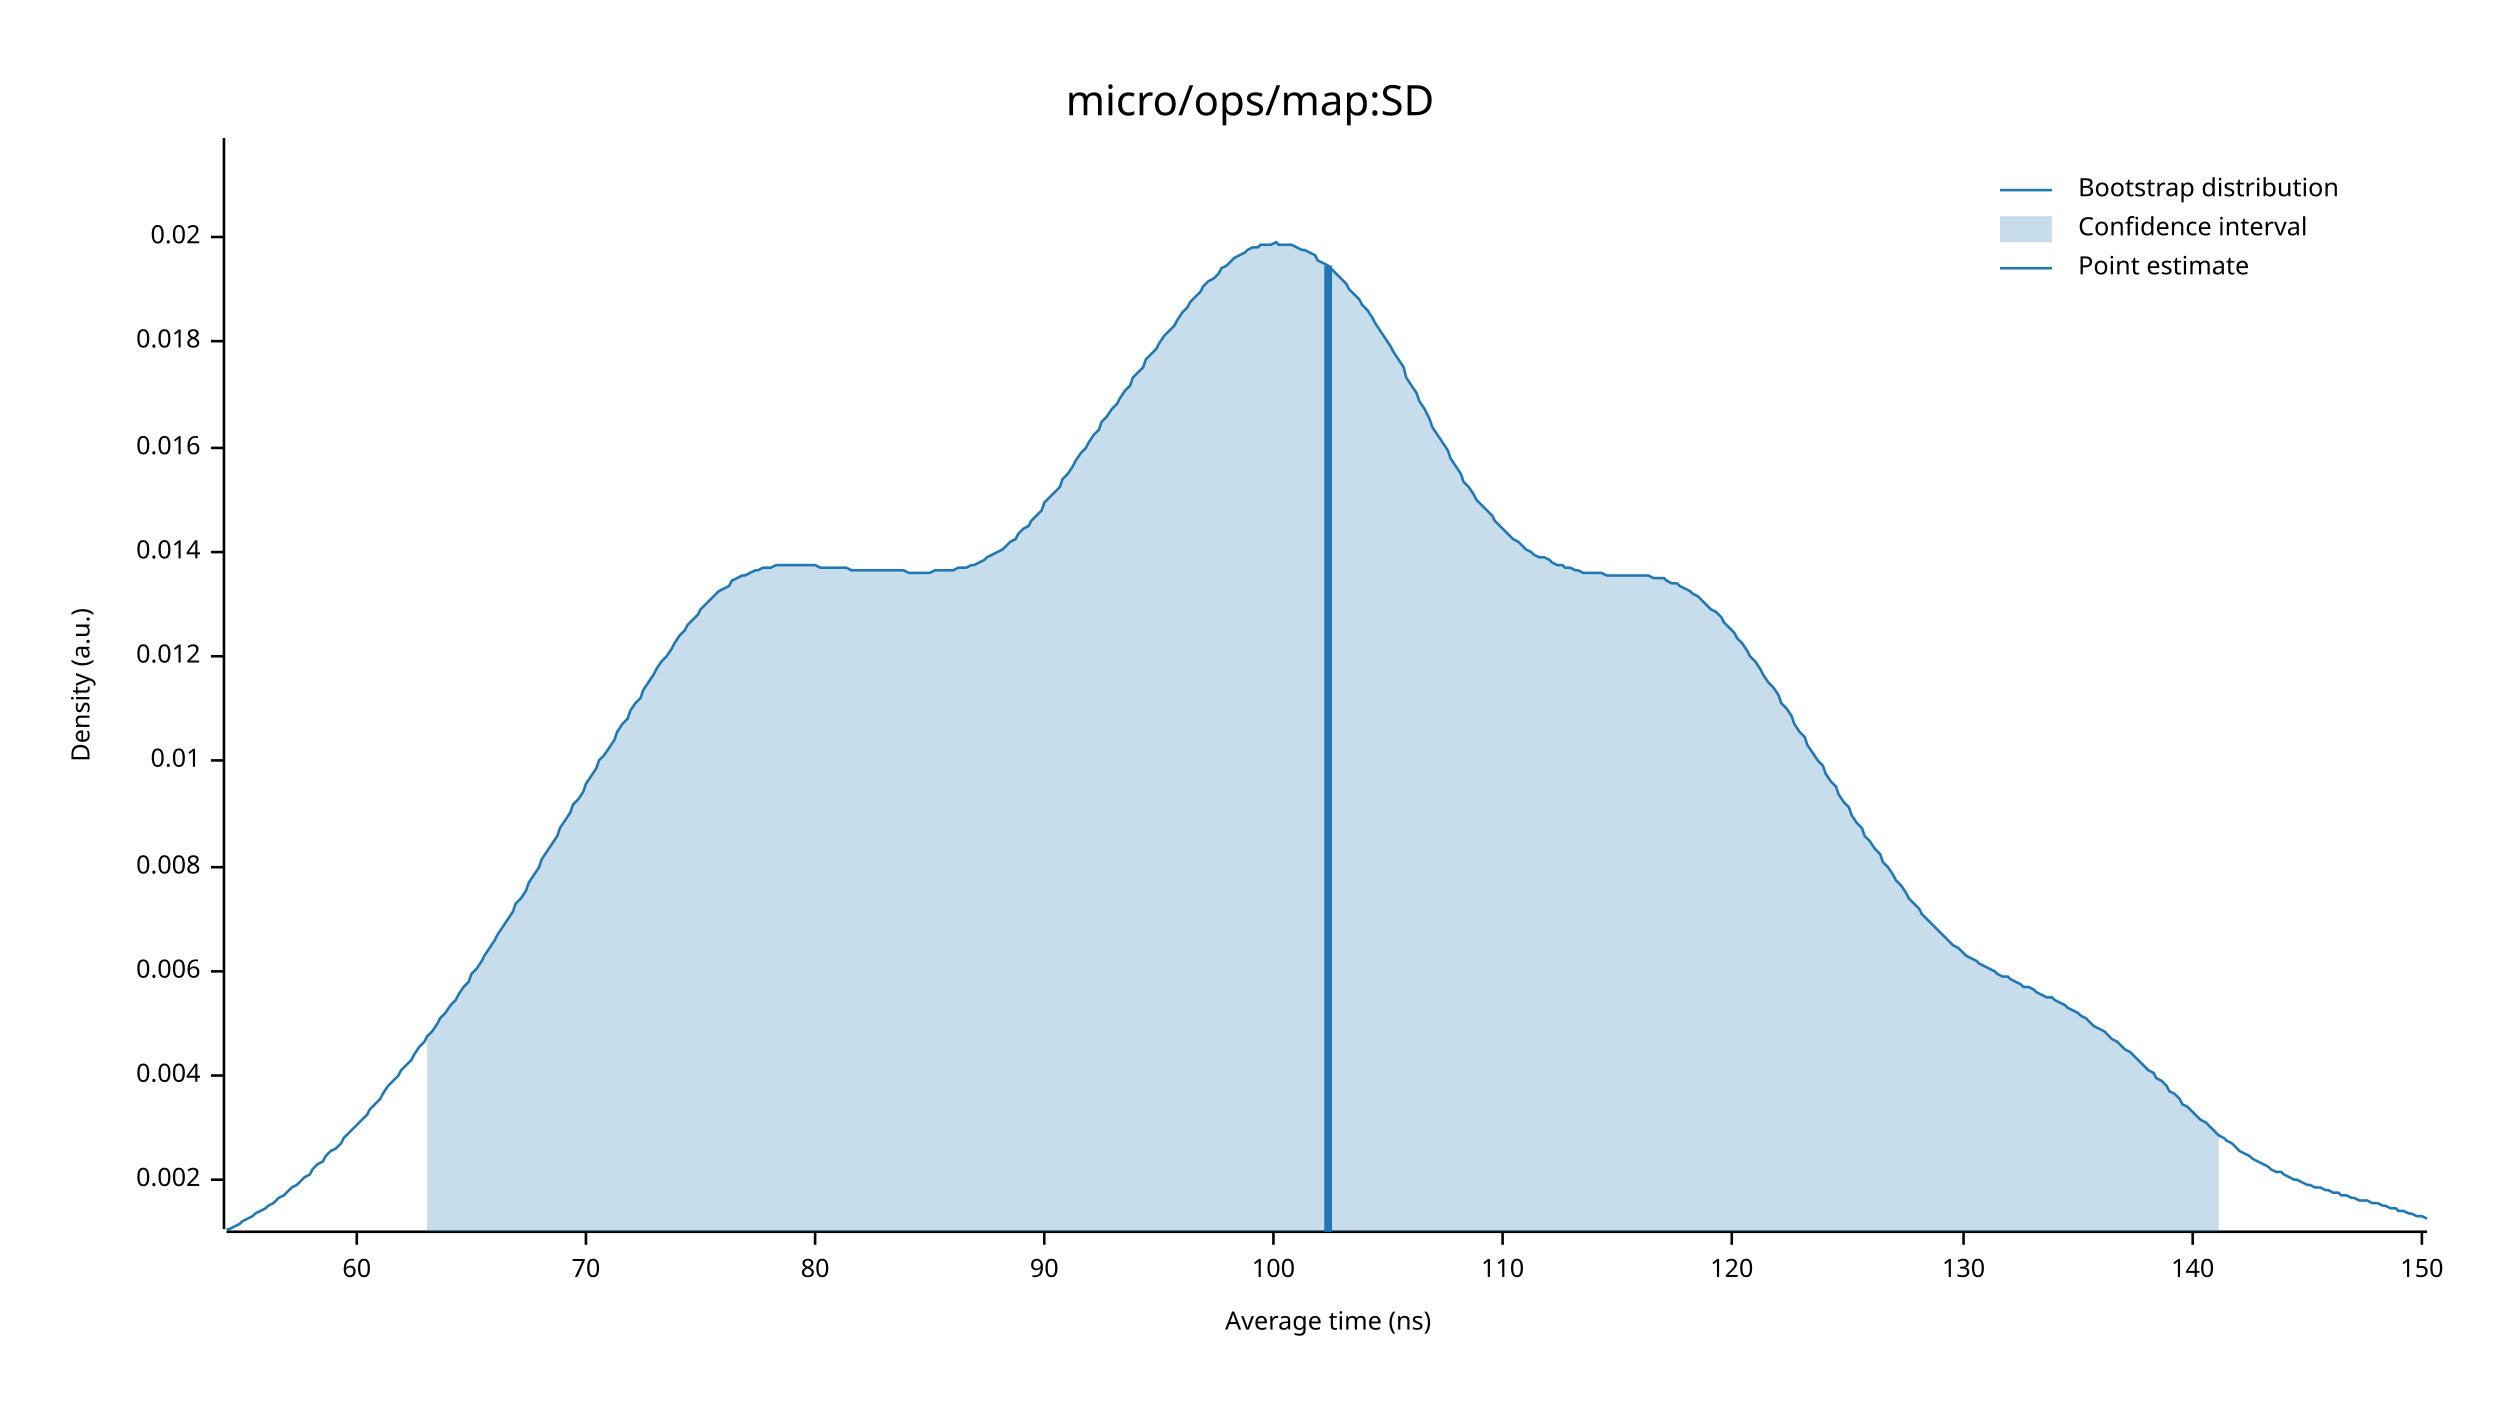
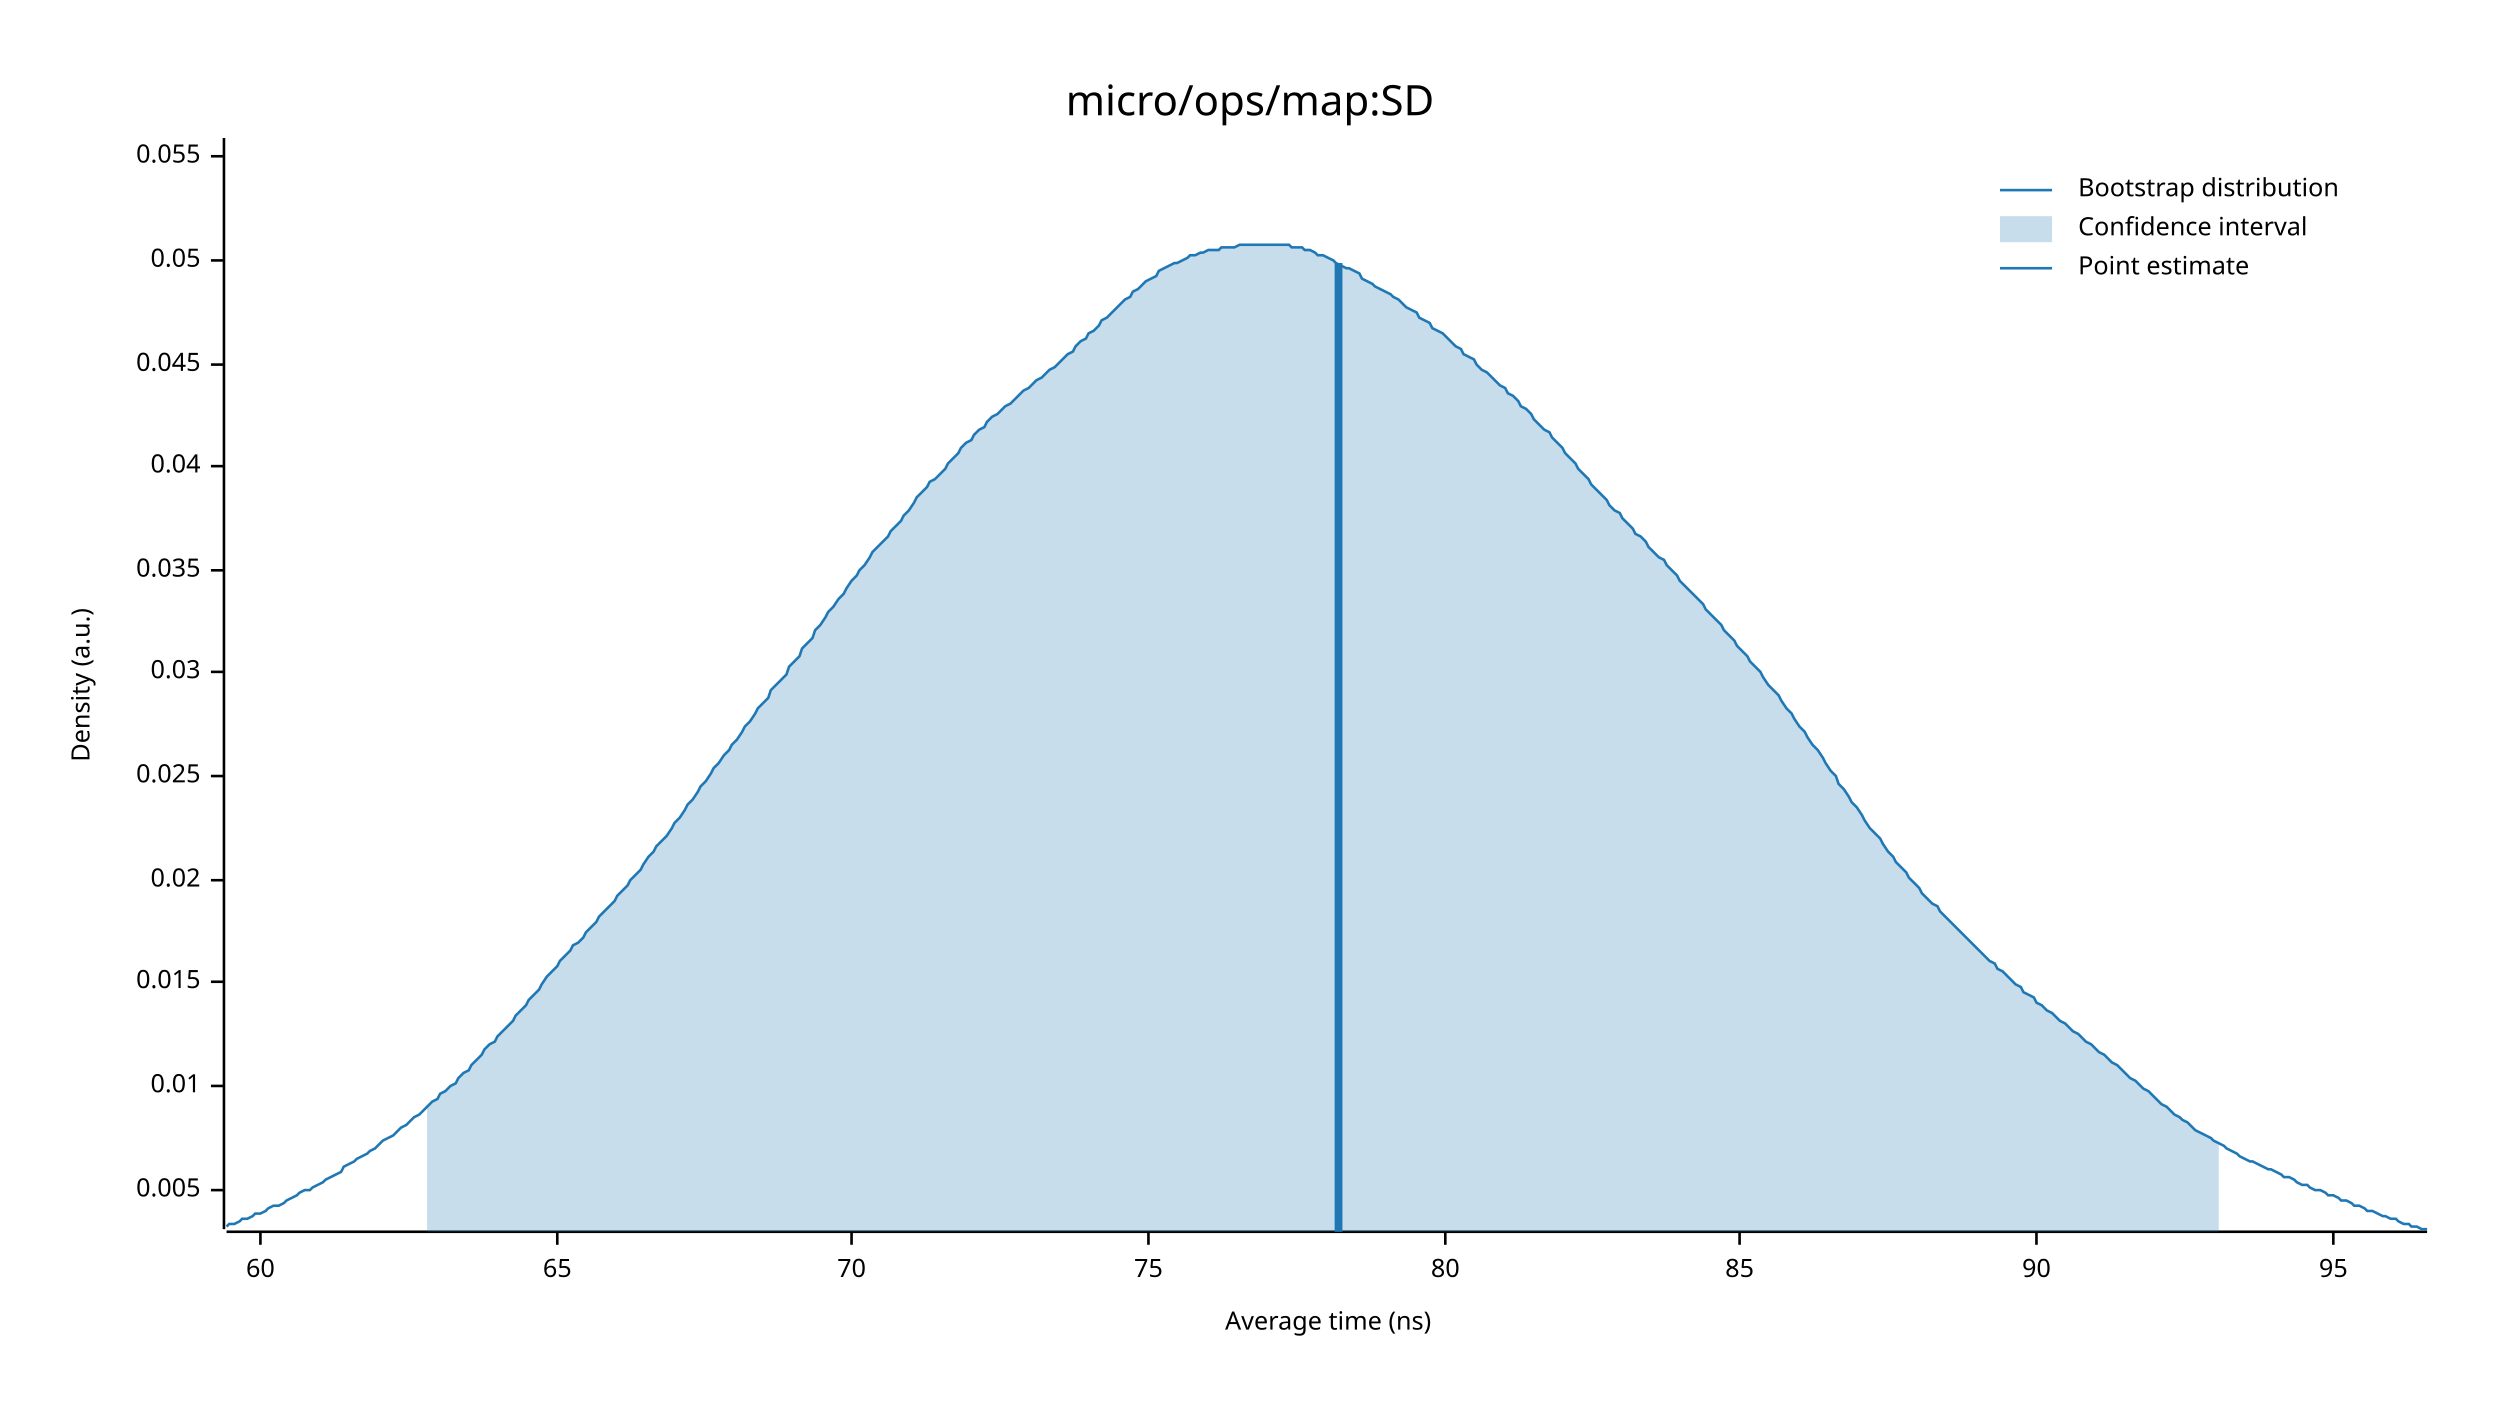
<svg xmlns="http://www.w3.org/2000/svg" width="960" height="540" viewBox="0 0 960 540">
  <text x="480" y="32" dy="0.76em" text-anchor="middle" font-family="sans-serif" font-size="16.129" opacity="1" fill="#000000">
micro/ops/map:SD
</text>
  <text x="27" y="263" dy="0.76em" text-anchor="middle" font-family="sans-serif" font-size="9.677" opacity="1" fill="#000000" transform="rotate(270, 27, 263)">
Density (a.u.)
</text>
  <text x="510" y="513" dy="-0.5ex" text-anchor="middle" font-family="sans-serif" font-size="9.677" opacity="1" fill="#000000">
Average time (ns)
</text>
  <polyline fill="none" opacity="1" stroke="#000000" stroke-width="1" points="86,53 86,472 " />
-   <text x="77" y="453" dy="0.5ex" text-anchor="end" font-family="sans-serif" font-size="9.677" opacity="1" fill="#000000">
- 0.002
+   <text x="77" y="457" dy="0.5ex" text-anchor="end" font-family="sans-serif" font-size="9.677" opacity="1" fill="#000000">
+ 0.005
</text>
-   <polyline fill="none" opacity="1" stroke="#000000" stroke-width="1" points="81,453 86,453 " />
-   <text x="77" y="413" dy="0.5ex" text-anchor="end" font-family="sans-serif" font-size="9.677" opacity="1" fill="#000000">
- 0.004
- </text>
-   <polyline fill="none" opacity="1" stroke="#000000" stroke-width="1" points="81,413 86,413 " />
-   <text x="77" y="373" dy="0.5ex" text-anchor="end" font-family="sans-serif" font-size="9.677" opacity="1" fill="#000000">
- 0.006
- </text>
-   <polyline fill="none" opacity="1" stroke="#000000" stroke-width="1" points="81,373 86,373 " />
-   <text x="77" y="333" dy="0.5ex" text-anchor="end" font-family="sans-serif" font-size="9.677" opacity="1" fill="#000000">
- 0.008
- </text>
-   <polyline fill="none" opacity="1" stroke="#000000" stroke-width="1" points="81,333 86,333 " />
-   <text x="77" y="292" dy="0.5ex" text-anchor="end" font-family="sans-serif" font-size="9.677" opacity="1" fill="#000000">
+   <polyline fill="none" opacity="1" stroke="#000000" stroke-width="1" points="81,457 86,457 " />
+   <text x="77" y="417" dy="0.5ex" text-anchor="end" font-family="sans-serif" font-size="9.677" opacity="1" fill="#000000">
0.01
</text>
-   <polyline fill="none" opacity="1" stroke="#000000" stroke-width="1" points="81,292 86,292 " />
-   <text x="77" y="252" dy="0.5ex" text-anchor="end" font-family="sans-serif" font-size="9.677" opacity="1" fill="#000000">
- 0.012
+   <polyline fill="none" opacity="1" stroke="#000000" stroke-width="1" points="81,417 86,417 " />
+   <text x="77" y="377" dy="0.5ex" text-anchor="end" font-family="sans-serif" font-size="9.677" opacity="1" fill="#000000">
+ 0.015
</text>
-   <polyline fill="none" opacity="1" stroke="#000000" stroke-width="1" points="81,252 86,252 " />
-   <text x="77" y="212" dy="0.5ex" text-anchor="end" font-family="sans-serif" font-size="9.677" opacity="1" fill="#000000">
- 0.014
- </text>
-   <polyline fill="none" opacity="1" stroke="#000000" stroke-width="1" points="81,212 86,212 " />
-   <text x="77" y="172" dy="0.5ex" text-anchor="end" font-family="sans-serif" font-size="9.677" opacity="1" fill="#000000">
- 0.016
- </text>
-   <polyline fill="none" opacity="1" stroke="#000000" stroke-width="1" points="81,172 86,172 " />
-   <text x="77" y="131" dy="0.5ex" text-anchor="end" font-family="sans-serif" font-size="9.677" opacity="1" fill="#000000">
- 0.018
- </text>
-   <polyline fill="none" opacity="1" stroke="#000000" stroke-width="1" points="81,131 86,131 " />
-   <text x="77" y="91" dy="0.5ex" text-anchor="end" font-family="sans-serif" font-size="9.677" opacity="1" fill="#000000">
+   <polyline fill="none" opacity="1" stroke="#000000" stroke-width="1" points="81,377 86,377 " />
+   <text x="77" y="338" dy="0.5ex" text-anchor="end" font-family="sans-serif" font-size="9.677" opacity="1" fill="#000000">
0.02
</text>
-   <polyline fill="none" opacity="1" stroke="#000000" stroke-width="1" points="81,91 86,91 " />
+   <polyline fill="none" opacity="1" stroke="#000000" stroke-width="1" points="81,338 86,338 " />
+   <text x="77" y="298" dy="0.5ex" text-anchor="end" font-family="sans-serif" font-size="9.677" opacity="1" fill="#000000">
+ 0.025
+ </text>
+   <polyline fill="none" opacity="1" stroke="#000000" stroke-width="1" points="81,298 86,298 " />
+   <text x="77" y="258" dy="0.5ex" text-anchor="end" font-family="sans-serif" font-size="9.677" opacity="1" fill="#000000">
+ 0.03
+ </text>
+   <polyline fill="none" opacity="1" stroke="#000000" stroke-width="1" points="81,258 86,258 " />
+   <text x="77" y="219" dy="0.5ex" text-anchor="end" font-family="sans-serif" font-size="9.677" opacity="1" fill="#000000">
+ 0.035
+ </text>
+   <polyline fill="none" opacity="1" stroke="#000000" stroke-width="1" points="81,219 86,219 " />
+   <text x="77" y="179" dy="0.5ex" text-anchor="end" font-family="sans-serif" font-size="9.677" opacity="1" fill="#000000">
+ 0.04
+ </text>
+   <polyline fill="none" opacity="1" stroke="#000000" stroke-width="1" points="81,179 86,179 " />
+   <text x="77" y="140" dy="0.5ex" text-anchor="end" font-family="sans-serif" font-size="9.677" opacity="1" fill="#000000">
+ 0.045
+ </text>
+   <polyline fill="none" opacity="1" stroke="#000000" stroke-width="1" points="81,140 86,140 " />
+   <text x="77" y="100" dy="0.5ex" text-anchor="end" font-family="sans-serif" font-size="9.677" opacity="1" fill="#000000">
+ 0.05
+ </text>
+   <polyline fill="none" opacity="1" stroke="#000000" stroke-width="1" points="81,100 86,100 " />
+   <text x="77" y="60" dy="0.5ex" text-anchor="end" font-family="sans-serif" font-size="9.677" opacity="1" fill="#000000">
+ 0.055
+ </text>
+   <polyline fill="none" opacity="1" stroke="#000000" stroke-width="1" points="81,60 86,60 " />
  <polyline fill="none" opacity="1" stroke="#000000" stroke-width="1" points="87,473 932,473 " />
-   <text x="137" y="483" dy="0.76em" text-anchor="middle" font-family="sans-serif" font-size="9.677" opacity="1" fill="#000000">
+   <text x="100" y="483" dy="0.76em" text-anchor="middle" font-family="sans-serif" font-size="9.677" opacity="1" fill="#000000">
60
</text>
-   <polyline fill="none" opacity="1" stroke="#000000" stroke-width="1" points="137,473 137,478 " />
-   <text x="225" y="483" dy="0.76em" text-anchor="middle" font-family="sans-serif" font-size="9.677" opacity="1" fill="#000000">
+   <polyline fill="none" opacity="1" stroke="#000000" stroke-width="1" points="100,473 100,478 " />
+   <text x="214" y="483" dy="0.76em" text-anchor="middle" font-family="sans-serif" font-size="9.677" opacity="1" fill="#000000">
+ 65
+ </text>
+   <polyline fill="none" opacity="1" stroke="#000000" stroke-width="1" points="214,473 214,478 " />
+   <text x="327" y="483" dy="0.76em" text-anchor="middle" font-family="sans-serif" font-size="9.677" opacity="1" fill="#000000">
70
</text>
-   <polyline fill="none" opacity="1" stroke="#000000" stroke-width="1" points="225,473 225,478 " />
-   <text x="313" y="483" dy="0.76em" text-anchor="middle" font-family="sans-serif" font-size="9.677" opacity="1" fill="#000000">
+   <polyline fill="none" opacity="1" stroke="#000000" stroke-width="1" points="327,473 327,478 " />
+   <text x="441" y="483" dy="0.76em" text-anchor="middle" font-family="sans-serif" font-size="9.677" opacity="1" fill="#000000">
+ 75
+ </text>
+   <polyline fill="none" opacity="1" stroke="#000000" stroke-width="1" points="441,473 441,478 " />
+   <text x="555" y="483" dy="0.76em" text-anchor="middle" font-family="sans-serif" font-size="9.677" opacity="1" fill="#000000">
80
</text>
-   <polyline fill="none" opacity="1" stroke="#000000" stroke-width="1" points="313,473 313,478 " />
-   <text x="401" y="483" dy="0.76em" text-anchor="middle" font-family="sans-serif" font-size="9.677" opacity="1" fill="#000000">
+   <polyline fill="none" opacity="1" stroke="#000000" stroke-width="1" points="555,473 555,478 " />
+   <text x="668" y="483" dy="0.76em" text-anchor="middle" font-family="sans-serif" font-size="9.677" opacity="1" fill="#000000">
+ 85
+ </text>
+   <polyline fill="none" opacity="1" stroke="#000000" stroke-width="1" points="668,473 668,478 " />
+   <text x="782" y="483" dy="0.76em" text-anchor="middle" font-family="sans-serif" font-size="9.677" opacity="1" fill="#000000">
90
</text>
-   <polyline fill="none" opacity="1" stroke="#000000" stroke-width="1" points="401,473 401,478 " />
-   <text x="489" y="483" dy="0.76em" text-anchor="middle" font-family="sans-serif" font-size="9.677" opacity="1" fill="#000000">
- 100
+   <polyline fill="none" opacity="1" stroke="#000000" stroke-width="1" points="782,473 782,478 " />
+   <text x="896" y="483" dy="0.76em" text-anchor="middle" font-family="sans-serif" font-size="9.677" opacity="1" fill="#000000">
+ 95
</text>
-   <polyline fill="none" opacity="1" stroke="#000000" stroke-width="1" points="489,473 489,478 " />
-   <text x="577" y="483" dy="0.76em" text-anchor="middle" font-family="sans-serif" font-size="9.677" opacity="1" fill="#000000">
- 110
- </text>
-   <polyline fill="none" opacity="1" stroke="#000000" stroke-width="1" points="577,473 577,478 " />
-   <text x="665" y="483" dy="0.76em" text-anchor="middle" font-family="sans-serif" font-size="9.677" opacity="1" fill="#000000">
- 120
- </text>
-   <polyline fill="none" opacity="1" stroke="#000000" stroke-width="1" points="665,473 665,478 " />
-   <text x="754" y="483" dy="0.76em" text-anchor="middle" font-family="sans-serif" font-size="9.677" opacity="1" fill="#000000">
- 130
- </text>
-   <polyline fill="none" opacity="1" stroke="#000000" stroke-width="1" points="754,473 754,478 " />
-   <text x="842" y="483" dy="0.76em" text-anchor="middle" font-family="sans-serif" font-size="9.677" opacity="1" fill="#000000">
- 140
- </text>
-   <polyline fill="none" opacity="1" stroke="#000000" stroke-width="1" points="842,473 842,478 " />
-   <text x="930" y="483" dy="0.76em" text-anchor="middle" font-family="sans-serif" font-size="9.677" opacity="1" fill="#000000">
- 150
- </text>
-   <polyline fill="none" opacity="1" stroke="#000000" stroke-width="1" points="930,473 930,478 " />
-   <polyline fill="none" opacity="1" stroke="#1F78B4" stroke-width="1" points="87,472 88,472 90,471 92,470 93,469 95,468 97,467 98,466 100,465 102,464 103,463 105,462 107,460 109,459 110,458 112,456 114,455 115,454 117,452 119,451 120,449 122,447 124,446 125,444 127,442 129,441 131,439 132,437 134,435 136,433 137,432 139,430 141,428 142,426 144,424 146,422 147,420 149,417 151,415 153,413 154,411 156,409 158,407 159,405 161,402 163,400 164,398 166,396 168,393 169,391 171,389 173,386 175,384 176,382 178,379 180,377 181,374 183,372 185,369 186,367 188,364 190,361 191,359 193,356 195,353 197,350 198,347 200,345 202,342 203,339 205,336 207,333 208,330 210,327 212,324 214,321 215,318 217,315 219,312 220,309 222,307 224,304 225,301 227,298 229,295 230,292 232,290 234,287 236,284 237,281 239,278 241,276 242,273 244,270 246,268 247,265 249,262 251,259 252,257 254,254 256,252 258,249 259,247 261,244 263,242 264,240 266,238 268,236 269,234 271,232 273,230 274,229 276,227 278,226 280,225 281,223 283,222 285,221 286,221 288,220 290,219 291,219 293,218 295,218 296,218 298,217 300,217 302,217 303,217 305,217 307,217 308,217 310,217 312,217 313,217 315,218 317,218 318,218 320,218 322,218 324,218 325,218 327,219 329,219 330,219 332,219 334,219 335,219 337,219 339,219 341,219 342,219 344,219 346,219 347,219 349,220 351,220 352,220 354,220 356,220 357,220 359,219 361,219 363,219 364,219 366,219 368,218 369,218 371,218 373,217 374,217 376,216 378,215 379,214 381,213 383,212 385,211 386,210 388,208 390,207 391,205 393,203 395,202 396,200 398,198 400,196 401,193 403,191 405,189 407,187 408,184 410,182 412,179 413,177 415,174 417,172 418,170 420,167 422,165 423,162 425,160 427,157 429,155 430,153 432,150 434,148 435,145 437,143 439,141 440,138 442,136 444,134 445,132 447,129 449,127 451,125 452,123 454,120 456,118 457,116 459,114 461,112 462,110 464,108 466,107 468,105 469,103 471,102 473,100 474,99 476,98 478,97 479,96 481,95 483,95 484,94 486,94 488,94 490,93 491,94 493,94 495,94 496,94 498,95 500,96 501,96 503,97 505,98 506,100 508,101 510,102 512,104 513,105 515,107 517,109 518,111 520,113 522,115 523,117 525,119 527,122 528,124 530,127 532,130 534,133 535,135 537,138 539,141 540,145 542,148 544,151 545,154 547,157 549,161 550,164 552,167 554,170 556,173 557,176 559,179 561,182 562,185 564,187 566,190 567,192 569,194 571,196 573,198 574,200 576,202 578,204 579,205 581,207 583,208 584,209 586,211 588,212 589,213 591,214 593,214 595,215 596,216 598,217 600,217 601,218 603,218 605,219 606,219 608,220 610,220 611,220 613,220 615,220 617,221 618,221 620,221 622,221 623,221 625,221 627,221 628,221 630,221 632,221 633,221 635,222 637,222 639,222 640,223 642,224 644,224 645,225 647,226 649,227 650,228 652,229 654,231 655,232 657,234 659,235 661,237 662,239 664,241 666,243 667,245 669,247 671,250 672,252 674,254 676,257 677,259 679,262 681,264 683,267 684,270 686,272 688,275 689,278 691,281 693,283 694,286 696,289 698,292 700,294 701,297 703,300 705,302 706,305 708,308 710,310 711,313 713,316 715,318 716,321 718,323 720,326 722,328 723,331 725,333 727,336 728,338 730,340 732,343 733,345 735,347 737,349 738,351 740,353 742,355 744,357 745,358 747,360 749,362 750,363 752,364 754,366 755,367 757,368 759,369 760,370 762,371 764,372 766,373 767,374 769,375 771,375 772,376 774,377 776,378 777,379 779,379 781,380 782,381 784,382 786,383 788,383 789,384 791,385 793,386 794,387 796,388 798,389 799,390 801,391 803,393 804,394 806,395 808,396 810,398 811,399 813,400 815,402 816,403 818,404 820,406 821,407 823,409 825,411 827,412 828,414 830,415 832,417 833,419 835,420 837,422 838,424 840,425 842,427 843,428 845,430 847,431 849,433 850,434 852,436 854,437 855,438 857,439 859,441 860,442 862,443 864,444 865,445 867,446 869,447 871,448 872,449 874,450 876,450 877,451 879,452 881,453 882,453 884,454 886,455 887,455 889,456 891,456 893,457 894,457 896,458 898,458 899,459 901,459 903,460 904,460 906,461 908,461 909,461 911,462 913,462 915,463 916,463 918,464 920,464 921,465 923,465 925,466 926,466 928,467 930,467 932,468 " />
-   <polygon opacity="0.25" fill="#1F78B4" points="164,398 166,396 168,393 169,391 171,389 173,386 175,384 176,382 178,379 180,377 181,374 183,372 185,369 186,367 188,364 190,361 191,359 193,356 195,353 197,350 198,347 200,345 202,342 203,339 205,336 207,333 208,330 210,327 212,324 214,321 215,318 217,315 219,312 220,309 222,307 224,304 225,301 227,298 229,295 230,292 232,290 234,287 236,284 237,281 239,278 241,276 242,273 244,270 246,268 247,265 249,262 251,259 252,257 254,254 256,252 258,249 259,247 261,244 263,242 264,240 266,238 268,236 269,234 271,232 273,230 274,229 276,227 278,226 280,225 281,223 283,222 285,221 286,221 288,220 290,219 291,219 293,218 295,218 296,218 298,217 300,217 302,217 303,217 305,217 307,217 308,217 310,217 312,217 313,217 315,218 317,218 318,218 320,218 322,218 324,218 325,218 327,219 329,219 330,219 332,219 334,219 335,219 337,219 339,219 341,219 342,219 344,219 346,219 347,219 349,220 351,220 352,220 354,220 356,220 357,220 359,219 361,219 363,219 364,219 366,219 368,218 369,218 371,218 373,217 374,217 376,216 378,215 379,214 381,213 383,212 385,211 386,210 388,208 390,207 391,205 393,203 395,202 396,200 398,198 400,196 401,193 403,191 405,189 407,187 408,184 410,182 412,179 413,177 415,174 417,172 418,170 420,167 422,165 423,162 425,160 427,157 429,155 430,153 432,150 434,148 435,145 437,143 439,141 440,138 442,136 444,134 445,132 447,129 449,127 451,125 452,123 454,120 456,118 457,116 459,114 461,112 462,110 464,108 466,107 468,105 469,103 471,102 473,100 474,99 476,98 478,97 479,96 481,95 483,95 484,94 486,94 488,94 490,93 491,94 493,94 495,94 496,94 498,95 500,96 501,96 503,97 505,98 506,100 508,101 510,102 512,104 513,105 515,107 517,109 518,111 520,113 522,115 523,117 525,119 527,122 528,124 530,127 532,130 534,133 535,135 537,138 539,141 540,145 542,148 544,151 545,154 547,157 549,161 550,164 552,167 554,170 556,173 557,176 559,179 561,182 562,185 564,187 566,190 567,192 569,194 571,196 573,198 574,200 576,202 578,204 579,205 581,207 583,208 584,209 586,211 588,212 589,213 591,214 593,214 595,215 596,216 598,217 600,217 601,218 603,218 605,219 606,219 608,220 610,220 611,220 613,220 615,220 617,221 618,221 620,221 622,221 623,221 625,221 627,221 628,221 630,221 632,221 633,221 635,222 637,222 639,222 640,223 642,224 644,224 645,225 647,226 649,227 650,228 652,229 654,231 655,232 657,234 659,235 661,237 662,239 664,241 666,243 667,245 669,247 671,250 672,252 674,254 676,257 677,259 679,262 681,264 683,267 684,270 686,272 688,275 689,278 691,281 693,283 694,286 696,289 698,292 700,294 701,297 703,300 705,302 706,305 708,308 710,310 711,313 713,316 715,318 716,321 718,323 720,326 722,328 723,331 725,333 727,336 728,338 730,340 732,343 733,345 735,347 737,349 738,351 740,353 742,355 744,357 745,358 747,360 749,362 750,363 752,364 754,366 755,367 757,368 759,369 760,370 762,371 764,372 766,373 767,374 769,375 771,375 772,376 774,377 776,378 777,379 779,379 781,380 782,381 784,382 786,383 788,383 789,384 791,385 793,386 794,387 796,388 798,389 799,390 801,391 803,393 804,394 806,395 808,396 810,398 811,399 813,400 815,402 816,403 818,404 820,406 821,407 823,409 825,411 827,412 828,414 830,415 832,417 833,419 835,420 837,422 838,424 840,425 842,427 843,428 845,430 847,431 849,433 850,434 852,436 852,473 164,473 " />
-   <polyline fill="none" opacity="1" stroke="#1F78B4" stroke-width="3" points="510,473 510,102 " />
+   <polyline fill="none" opacity="1" stroke="#000000" stroke-width="1" points="896,473 896,478 " />
+   <polyline fill="none" opacity="1" stroke="#1F78B4" stroke-width="1" points="87,471 88,470 90,470 92,469 93,468 95,468 97,467 98,466 100,466 102,465 103,464 105,463 107,463 109,462 110,461 112,460 114,459 115,458 117,457 119,457 120,456 122,455 124,454 125,453 127,452 129,451 131,450 132,448 134,447 136,446 137,445 139,444 141,443 142,442 144,441 146,439 147,438 149,437 151,436 153,434 154,433 156,432 158,430 159,429 161,428 163,426 164,425 166,423 168,422 169,420 171,419 173,417 175,416 176,414 178,412 180,411 181,409 183,407 185,405 186,403 188,401 190,400 191,398 193,396 195,394 197,392 198,390 200,388 202,386 203,384 205,382 207,380 208,378 210,375 212,373 214,371 215,369 217,367 219,365 220,363 222,362 224,360 225,358 227,356 229,354 230,352 232,350 234,348 236,346 237,344 239,342 241,340 242,338 244,336 246,334 247,332 249,329 251,327 252,325 254,323 256,321 258,318 259,316 261,314 263,311 264,309 266,307 268,304 269,302 271,300 273,297 274,295 276,293 278,290 280,288 281,286 283,284 285,281 286,279 288,277 290,274 291,272 293,270 295,268 296,265 298,263 300,261 302,259 303,256 305,254 307,252 308,249 310,247 312,245 313,242 315,240 317,237 318,235 320,233 322,230 324,228 325,226 327,223 329,221 330,219 332,217 334,214 335,212 337,210 339,208 341,206 342,204 344,202 346,200 347,198 349,196 351,193 352,191 354,189 356,187 357,185 359,184 361,182 363,180 364,178 366,176 368,174 369,172 371,170 373,169 374,167 376,165 378,164 379,162 381,160 383,159 385,157 386,156 388,155 390,153 391,152 393,150 395,149 396,148 398,146 400,145 401,144 403,142 405,141 407,139 408,138 410,136 412,135 413,133 415,131 417,130 418,128 420,127 422,125 423,123 425,122 427,120 429,118 430,117 432,115 434,114 435,112 437,111 439,109 440,108 442,107 444,106 445,104 447,103 449,102 451,101 452,101 454,100 456,99 457,98 459,98 461,97 462,97 464,96 466,96 468,96 469,95 471,95 473,95 474,95 476,94 478,94 479,94 481,94 483,94 484,94 486,94 488,94 490,94 491,94 493,94 495,94 496,95 498,95 500,95 501,96 503,96 505,97 506,98 508,98 510,99 512,100 513,101 515,102 517,103 518,103 520,104 522,105 523,107 525,108 527,109 528,110 530,111 532,112 534,113 535,114 537,115 539,117 540,118 542,119 544,120 545,122 547,123 549,124 550,126 552,127 554,128 556,130 557,131 559,133 561,134 562,136 564,137 566,138 567,140 569,142 571,143 573,145 574,146 576,148 578,149 579,151 581,152 583,154 584,156 586,157 588,159 589,161 591,163 593,165 595,166 596,168 598,170 600,172 601,174 603,176 605,178 606,180 608,182 610,184 611,186 613,188 615,190 617,192 618,194 620,196 622,197 623,199 625,201 627,203 628,205 630,206 632,208 633,210 635,212 637,214 639,215 640,217 642,219 644,221 645,223 647,225 649,227 650,228 652,230 654,232 655,234 657,236 659,238 661,240 662,242 664,244 666,246 667,248 669,250 671,252 672,254 674,256 676,258 677,260 679,263 681,265 683,267 684,269 686,272 688,274 689,276 691,279 693,281 694,283 696,286 698,288 700,291 701,293 703,296 705,298 706,301 708,303 710,306 711,308 713,310 715,313 716,315 718,318 720,320 722,322 723,324 725,327 727,329 728,331 730,333 732,335 733,337 735,339 737,341 738,343 740,345 742,347 744,348 745,350 747,352 749,354 750,355 752,357 754,359 755,360 757,362 759,364 760,365 762,367 764,369 766,370 767,372 769,373 771,375 772,376 774,378 776,379 777,381 779,382 781,383 782,385 784,386 786,388 788,389 789,390 791,392 793,393 794,394 796,396 798,397 799,398 801,400 803,401 804,402 806,404 808,405 810,407 811,408 813,409 815,411 816,412 818,414 820,415 821,416 823,418 825,419 827,421 828,422 830,424 832,425 833,426 835,428 837,429 838,430 840,431 842,433 843,434 845,435 847,436 849,437 850,438 852,439 854,440 855,441 857,442 859,443 860,444 862,445 864,446 865,446 867,447 869,448 871,449 872,449 874,450 876,451 877,452 879,452 881,453 882,454 884,455 886,455 887,456 889,457 891,457 893,458 894,459 896,459 898,460 899,461 901,461 903,462 904,463 906,463 908,464 909,465 911,465 913,466 915,467 916,467 918,468 920,468 921,469 923,470 925,470 926,471 928,471 930,472 932,472 " />
+   <polygon opacity="0.25" fill="#1F78B4" points="164,425 166,423 168,422 169,420 171,419 173,417 175,416 176,414 178,412 180,411 181,409 183,407 185,405 186,403 188,401 190,400 191,398 193,396 195,394 197,392 198,390 200,388 202,386 203,384 205,382 207,380 208,378 210,375 212,373 214,371 215,369 217,367 219,365 220,363 222,362 224,360 225,358 227,356 229,354 230,352 232,350 234,348 236,346 237,344 239,342 241,340 242,338 244,336 246,334 247,332 249,329 251,327 252,325 254,323 256,321 258,318 259,316 261,314 263,311 264,309 266,307 268,304 269,302 271,300 273,297 274,295 276,293 278,290 280,288 281,286 283,284 285,281 286,279 288,277 290,274 291,272 293,270 295,268 296,265 298,263 300,261 302,259 303,256 305,254 307,252 308,249 310,247 312,245 313,242 315,240 317,237 318,235 320,233 322,230 324,228 325,226 327,223 329,221 330,219 332,217 334,214 335,212 337,210 339,208 341,206 342,204 344,202 346,200 347,198 349,196 351,193 352,191 354,189 356,187 357,185 359,184 361,182 363,180 364,178 366,176 368,174 369,172 371,170 373,169 374,167 376,165 378,164 379,162 381,160 383,159 385,157 386,156 388,155 390,153 391,152 393,150 395,149 396,148 398,146 400,145 401,144 403,142 405,141 407,139 408,138 410,136 412,135 413,133 415,131 417,130 418,128 420,127 422,125 423,123 425,122 427,120 429,118 430,117 432,115 434,114 435,112 437,111 439,109 440,108 442,107 444,106 445,104 447,103 449,102 451,101 452,101 454,100 456,99 457,98 459,98 461,97 462,97 464,96 466,96 468,96 469,95 471,95 473,95 474,95 476,94 478,94 479,94 481,94 483,94 484,94 486,94 488,94 490,94 491,94 493,94 495,94 496,95 498,95 500,95 501,96 503,96 505,97 506,98 508,98 510,99 512,100 513,101 515,102 517,103 518,103 520,104 522,105 523,107 525,108 527,109 528,110 530,111 532,112 534,113 535,114 537,115 539,117 540,118 542,119 544,120 545,122 547,123 549,124 550,126 552,127 554,128 556,130 557,131 559,133 561,134 562,136 564,137 566,138 567,140 569,142 571,143 573,145 574,146 576,148 578,149 579,151 581,152 583,154 584,156 586,157 588,159 589,161 591,163 593,165 595,166 596,168 598,170 600,172 601,174 603,176 605,178 606,180 608,182 610,184 611,186 613,188 615,190 617,192 618,194 620,196 622,197 623,199 625,201 627,203 628,205 630,206 632,208 633,210 635,212 637,214 639,215 640,217 642,219 644,221 645,223 647,225 649,227 650,228 652,230 654,232 655,234 657,236 659,238 661,240 662,242 664,244 666,246 667,248 669,250 671,252 672,254 674,256 676,258 677,260 679,263 681,265 683,267 684,269 686,272 688,274 689,276 691,279 693,281 694,283 696,286 698,288 700,291 701,293 703,296 705,298 706,301 708,303 710,306 711,308 713,310 715,313 716,315 718,318 720,320 722,322 723,324 725,327 727,329 728,331 730,333 732,335 733,337 735,339 737,341 738,343 740,345 742,347 744,348 745,350 747,352 749,354 750,355 752,357 754,359 755,360 757,362 759,364 760,365 762,367 764,369 766,370 767,372 769,373 771,375 772,376 774,378 776,379 777,381 779,382 781,383 782,385 784,386 786,388 788,389 789,390 791,392 793,393 794,394 796,396 798,397 799,398 801,400 803,401 804,402 806,404 808,405 810,407 811,408 813,409 815,411 816,412 818,414 820,415 821,416 823,418 825,419 827,421 828,422 830,424 832,425 833,426 835,428 837,429 838,430 840,431 842,433 843,434 845,435 847,436 849,437 850,438 852,439 852,473 164,473 " />
+   <polyline fill="none" opacity="1" stroke="#1F78B4" stroke-width="3" points="514,473 514,101 " />
  <text x="798" y="68" dy="0.76em" text-anchor="start" font-family="sans-serif" font-size="9.677" opacity="1" fill="#000000">
Bootstrap distribution
</text>
  <text x="798" y="83" dy="0.76em" text-anchor="start" font-family="sans-serif" font-size="9.677" opacity="1" fill="#000000">
Confidence interval
</text>
  <text x="798" y="98" dy="0.76em" text-anchor="start" font-family="sans-serif" font-size="9.677" opacity="1" fill="#000000">
Point estimate
</text>
  <polyline fill="none" opacity="1" stroke="#1F78B4" stroke-width="1" points="768,73 788,73 " />
  <rect x="768" y="83" width="20" height="10" opacity="0.25" fill="#1F78B4" stroke="none" />
  <polyline fill="none" opacity="1" stroke="#1F78B4" stroke-width="1" points="768,103 788,103 " />
</svg>
